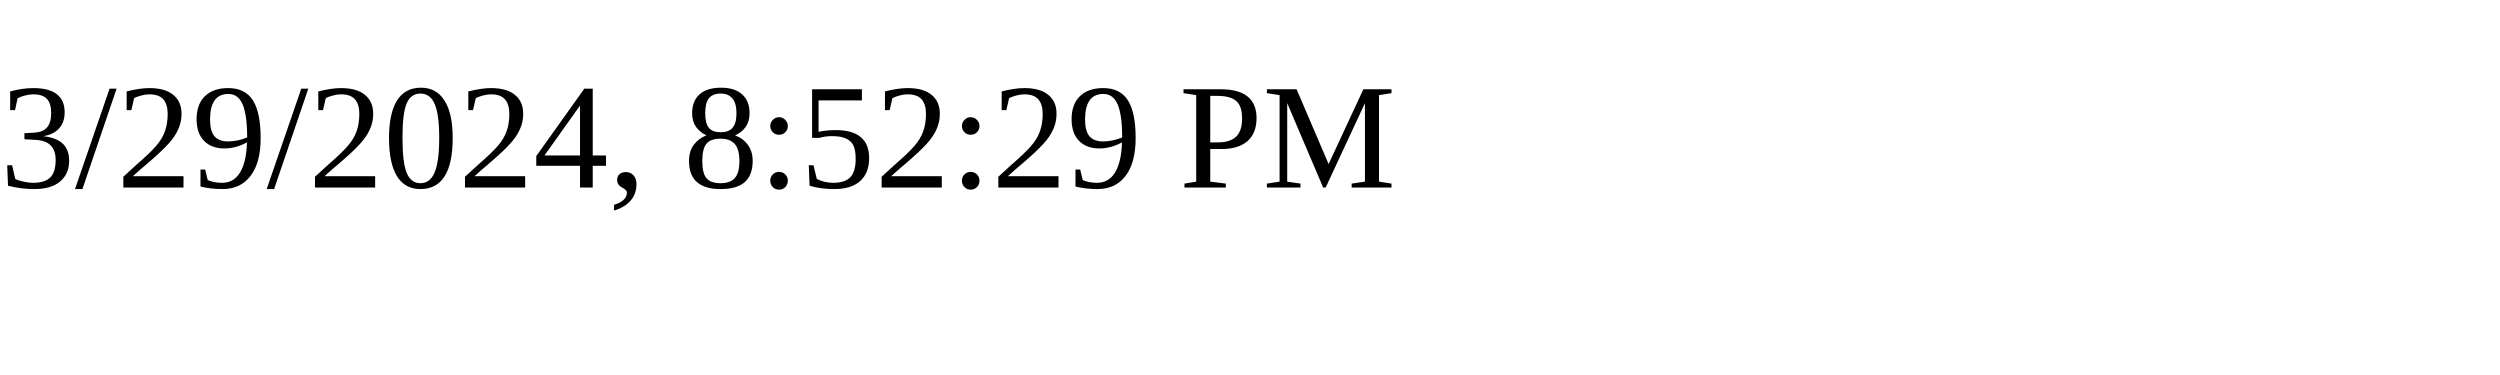
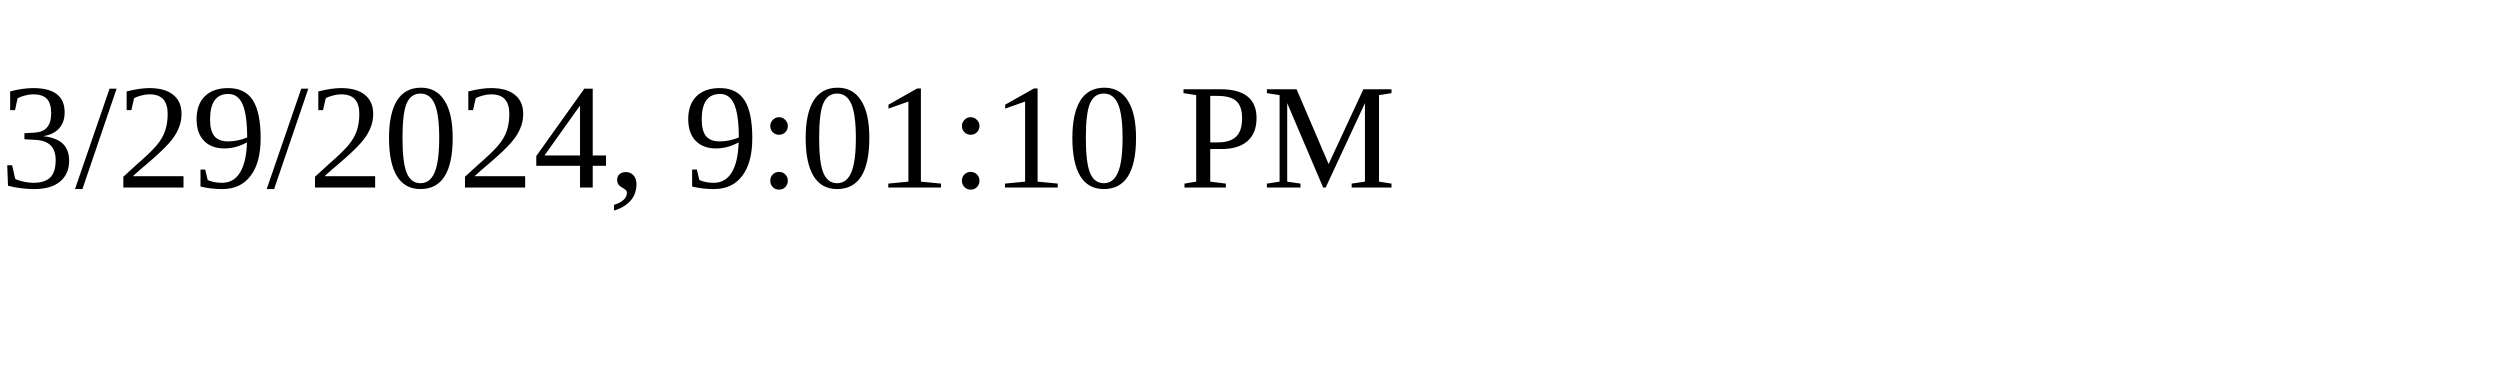
<svg xmlns="http://www.w3.org/2000/svg" height="30" width="200">
-   <text x="0" y="15">3/29/2024, 8:52:29 PM</text>
+   <text x="0" y="15">3/29/2024, 9:01:10 PM</text>
</svg>
